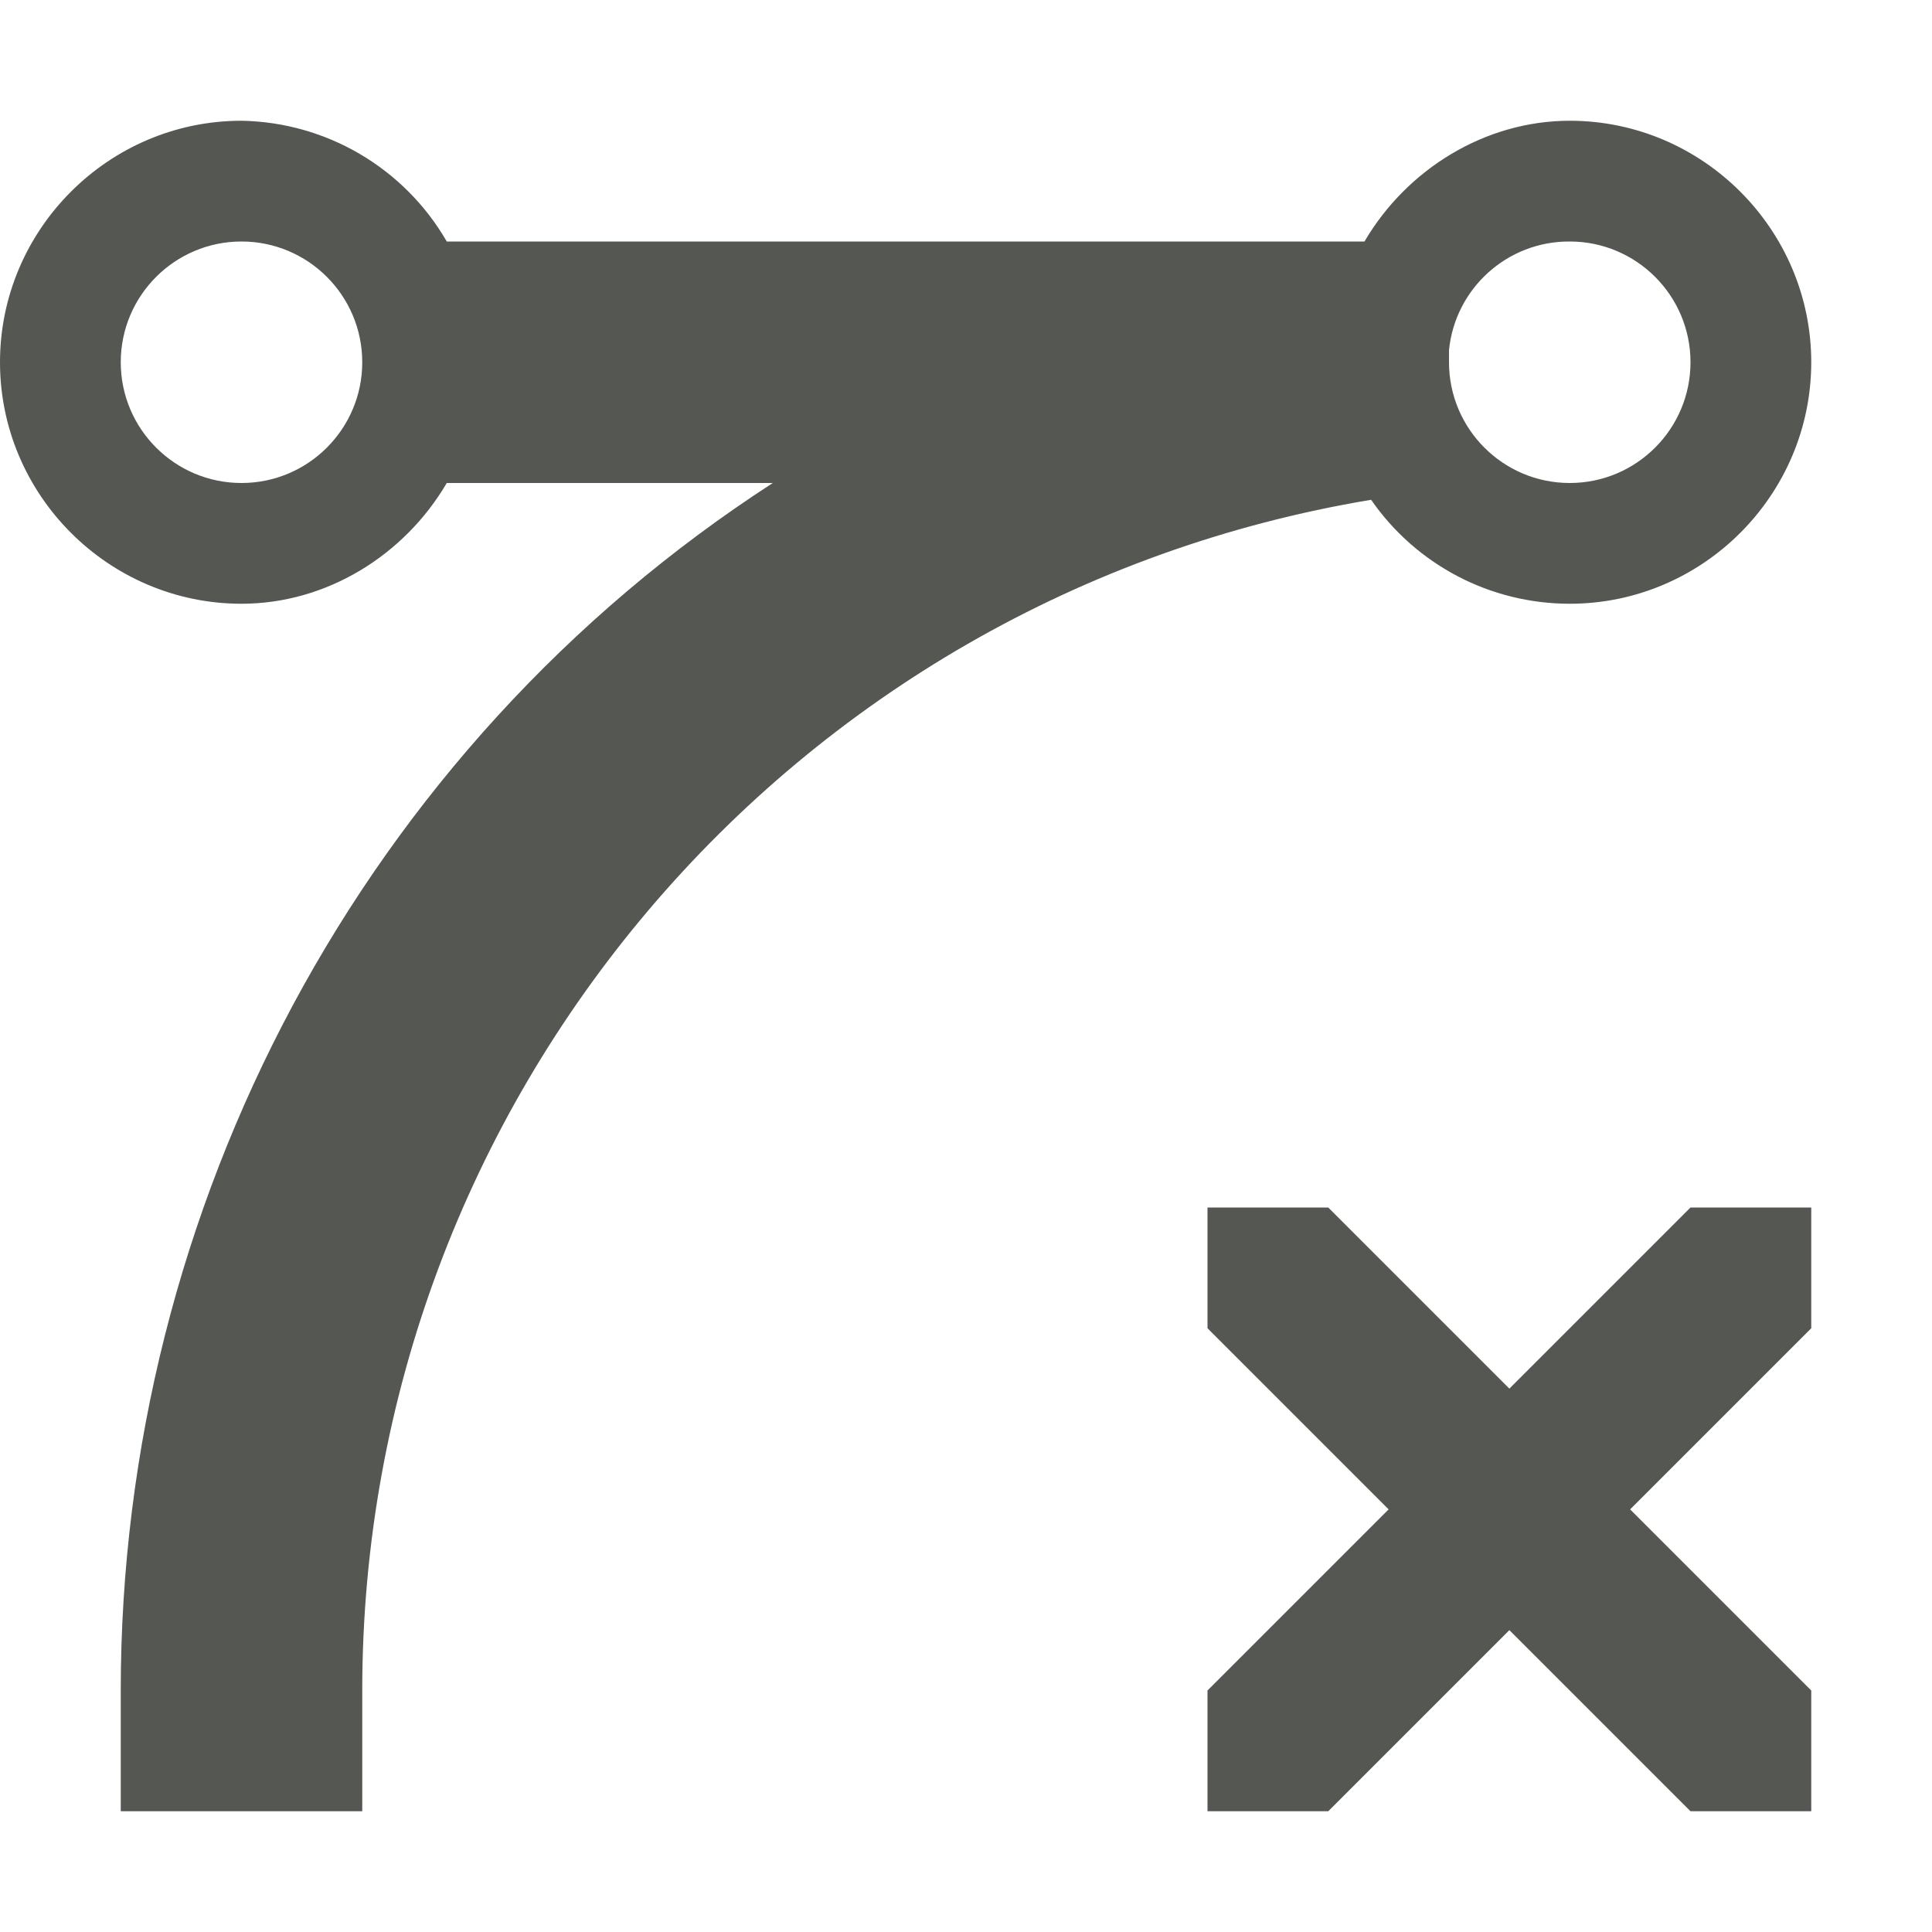
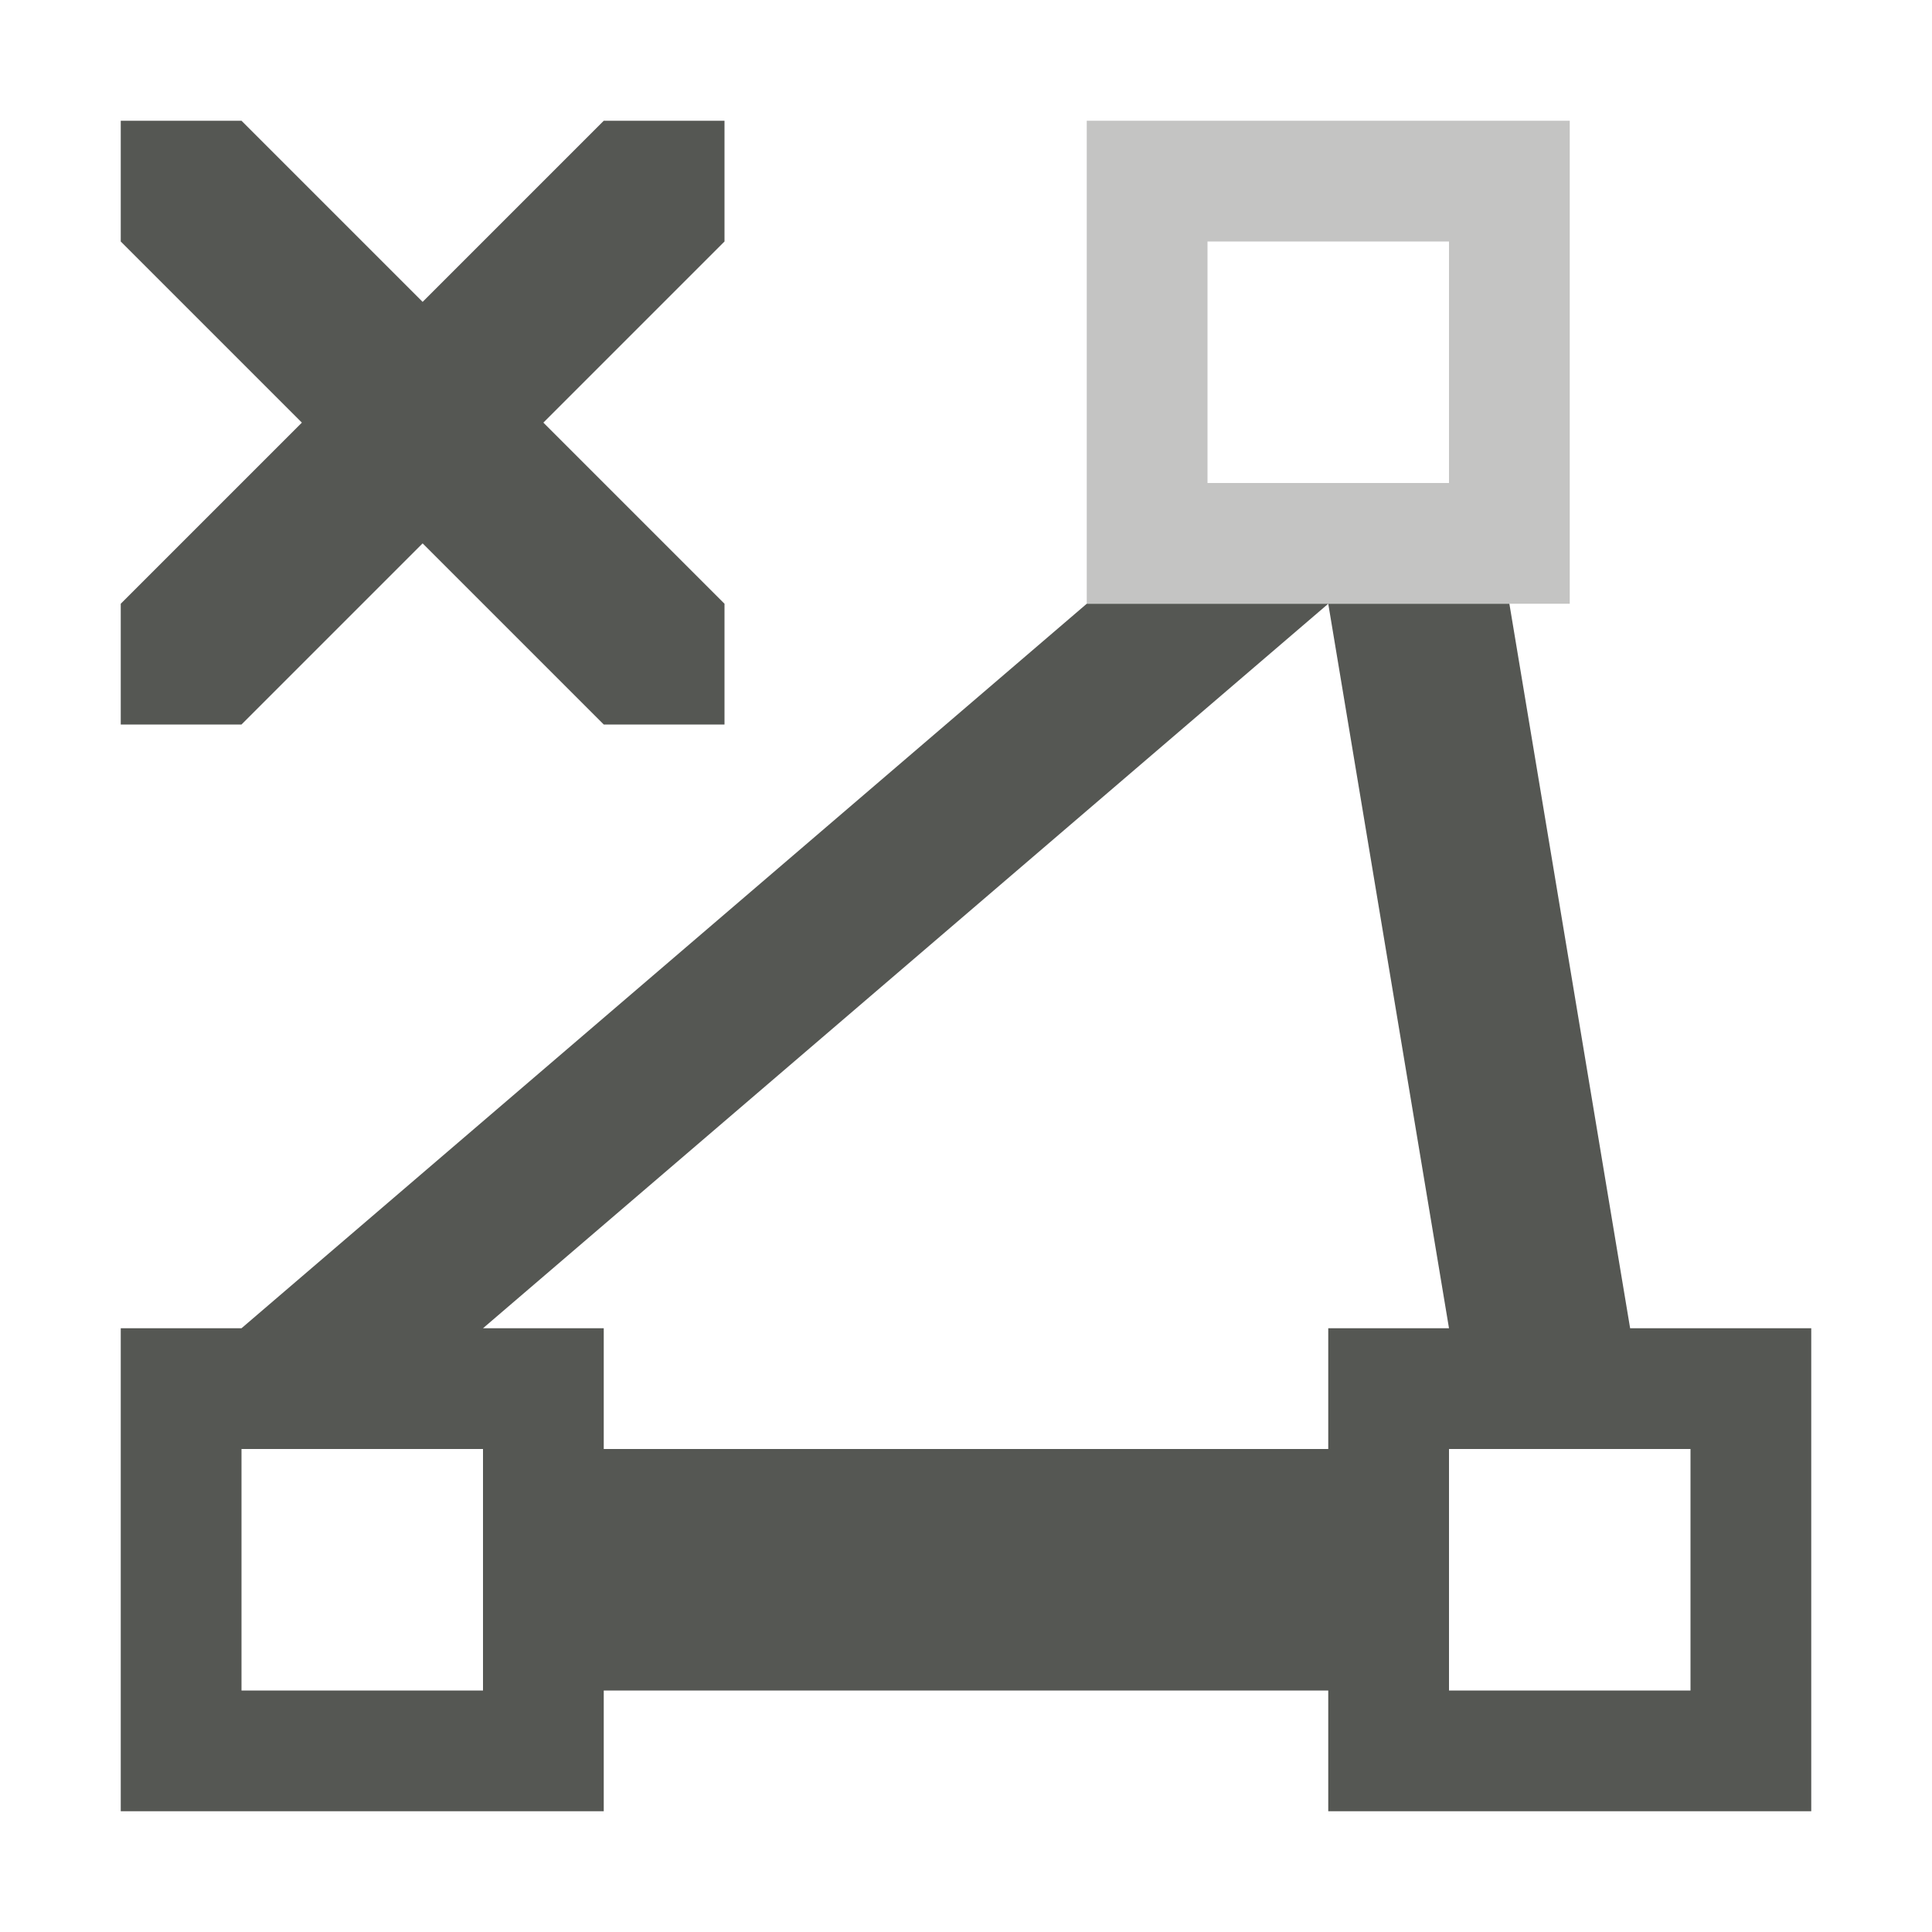
<svg xmlns="http://www.w3.org/2000/svg" viewBox="0 0 16 16">
-   <path d="m2 1c-1.1 0-2 .9-2 2s.9 2 2 2c.703 0 1.348-.4 1.7-1h2.7c-3.4 2.2-5.4 6-5.4 10v1h2v-1c.001-4.887 3.535-9.058 8.355-9.861.374.54.988.861 1.645.861 1.1 0 2-.9 2-2s-.9-2-2-2c-.7 0-1.348.4-1.7 1h-7.6c-.352-.609-.997-.988-1.7-1zm0 1c.552 0 1 .448 1 1s-.448 1-1 1-1-.448-1-1 .448-1 1-1zm11 0c.552 0 1 .448 1 1s-.448 1-1 1-1-.448-1-1v-.1c.051-.513.484-.903 1-.9zm-3 8v1l1.5 1.5-1.5 1.5v1h1l1.5-1.5 1.5 1.5h1v-1l-1.5-1.5 1.5-1.5v-1h-1l-1.5 1.5-1.5-1.5z" fill="#555753" />
+   <g fill="#555753">
+     <path d="m1 1v1l1.5 1.5-1.5 1.5v1h1l1.5-1.5 1.5 1.5h1v-1l-1.5-1.5 1.5-1.5v-1h-1l-1.5 1.5-1.5-1.5zm8 4-7 6h-1v4h4v-1h6v1h4v-4h-1.5l-1-6h-1.5l1 6h-1v1h-6v-1h-1l7-6zm-7 7h2v2h-2zm10 0h2v2h-2z" />
+     <path d="m9 1v4h4v-4zm1 1h2v2h-2z" opacity=".35" />
+   </g>
</svg>
